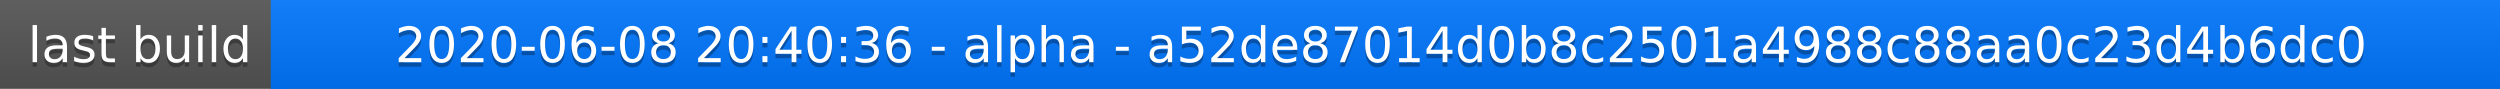
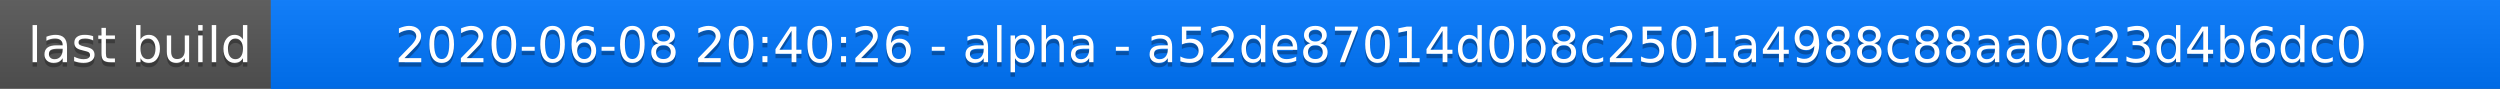
<svg xmlns="http://www.w3.org/2000/svg" width="563" height="20">
  <linearGradient id="a" x2="0" y2="100%">
    <stop offset="0" stop-color="#bbb" stop-opacity=".1" />
    <stop offset="1" stop-opacity=".1" />
  </linearGradient>
  <rect rx="0" width="563" height="20" fill="#555" />
  <rect rx="0" x="61" width="502" height="20" fill="#07f" />
  <path fill="#07f" d="M61 0h4v20h-4z" />
  <rect rx="0" width="563" height="20" fill="url(#a)" />
  <g fill="#fff" text-anchor="middle" font-family="DejaVu Sans,Verdana,Geneva,sans-serif" font-size="11">
    <text x="31.5" y="15" fill="#010101" fill-opacity=".3">last build</text>
    <text x="31.5" y="14">last build</text>
-     <text x="311" y="15" fill="#010101" fill-opacity=".3">2020-06-08 20:40:36 - alpha - a52de87014d0b8c2501a4988c88aa0c23d4b6dc0</text>
-     <text x="311" y="14">2020-06-08 20:40:36 - alpha - a52de87014d0b8c2501a4988c88aa0c23d4b6dc0</text>
+     <text x="311" y="15" fill="#010101" fill-opacity=".3">2020-06-08 20:40:26 - alpha - a52de87014d0b8c2501a4988c88aa0c23d4b6dc0</text>
+     <text x="311" y="14">2020-06-08 20:40:26 - alpha - a52de87014d0b8c2501a4988c88aa0c23d4b6dc0</text>
  </g>
</svg>
